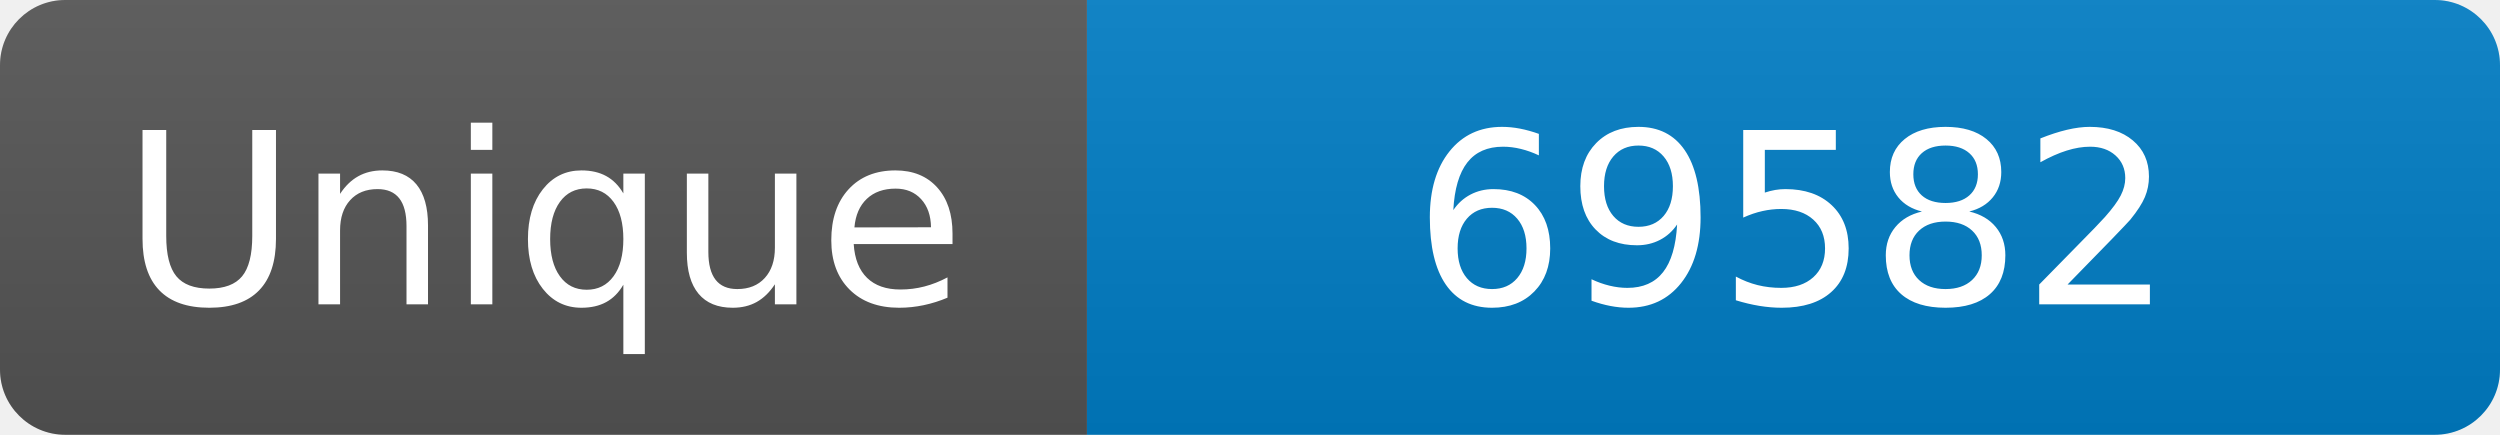
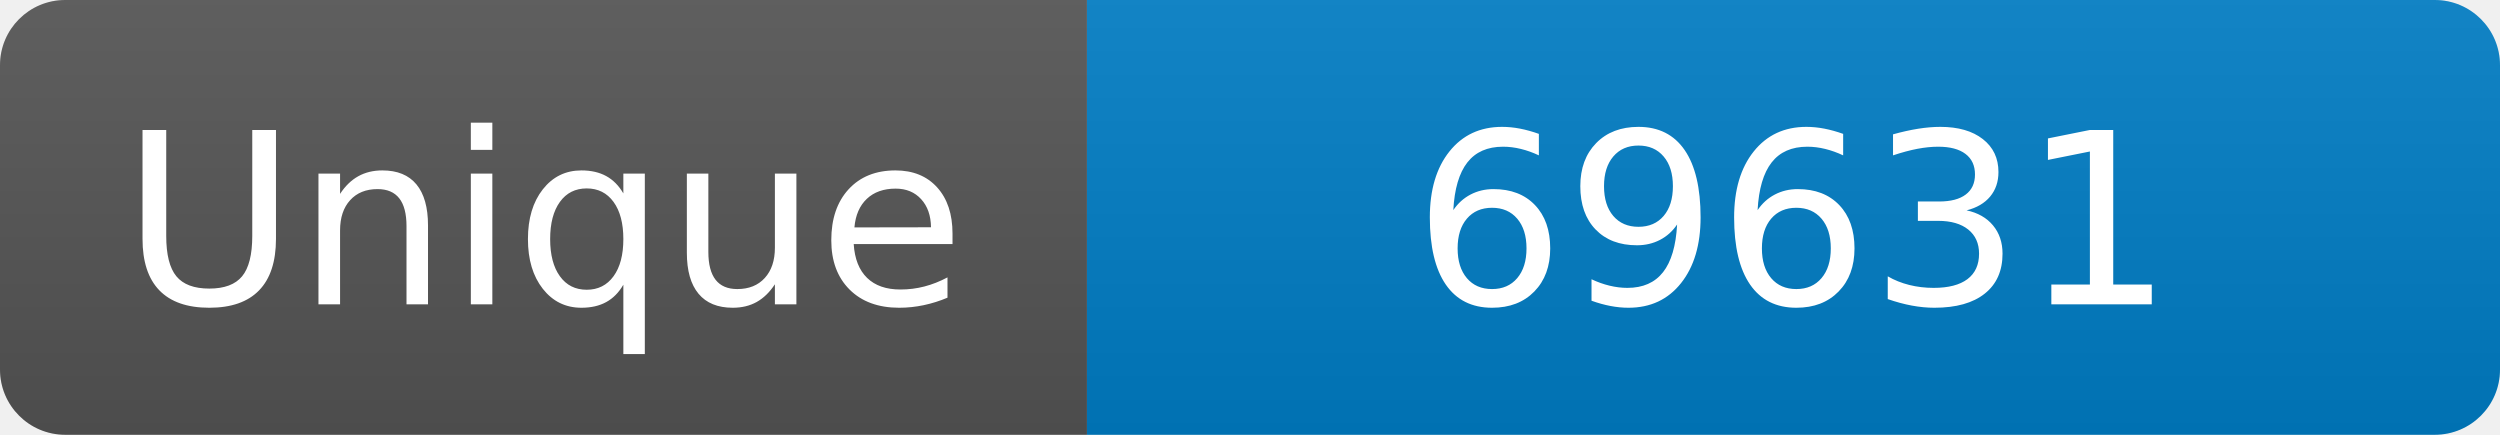
<svg xmlns="http://www.w3.org/2000/svg" width="115" height="20" role="img" aria-label="Maintained?: yes">
  <linearGradient id="s" x2="0" y2="100%">
    <stop offset="0" stop-color="#bbb" stop-opacity=".1" />
    <stop offset="1" stop-opacity=".1" />
  </linearGradient>
  <clipPath id="r">
    <rect width="115" height="20" rx="3" fill="#fff" />
  </clipPath>
  <g clip-path="url(#r)">
    <rect width="50" height="20" fill="#555" />
    <rect x="50" width="160" height="20" fill="#007ec6" />
    <rect width="115" height="20" fill="url(#s)" />
  </g>
  <g fill="#fff" text-anchor="middle" font-family="Verdana,Geneva,DejaVu Sans,sans-serif" font-size="110">
    <text x="250" y="140" transform="scale(.1)" fill="#fff">Unique</text>
-     <text x="825" y="140" transform="scale(.1)" fill="#fff">69582</text>
+     <text x="825" y="140" transform="scale(.1)" fill="#fff">69631</text>
  </g>
</svg>
